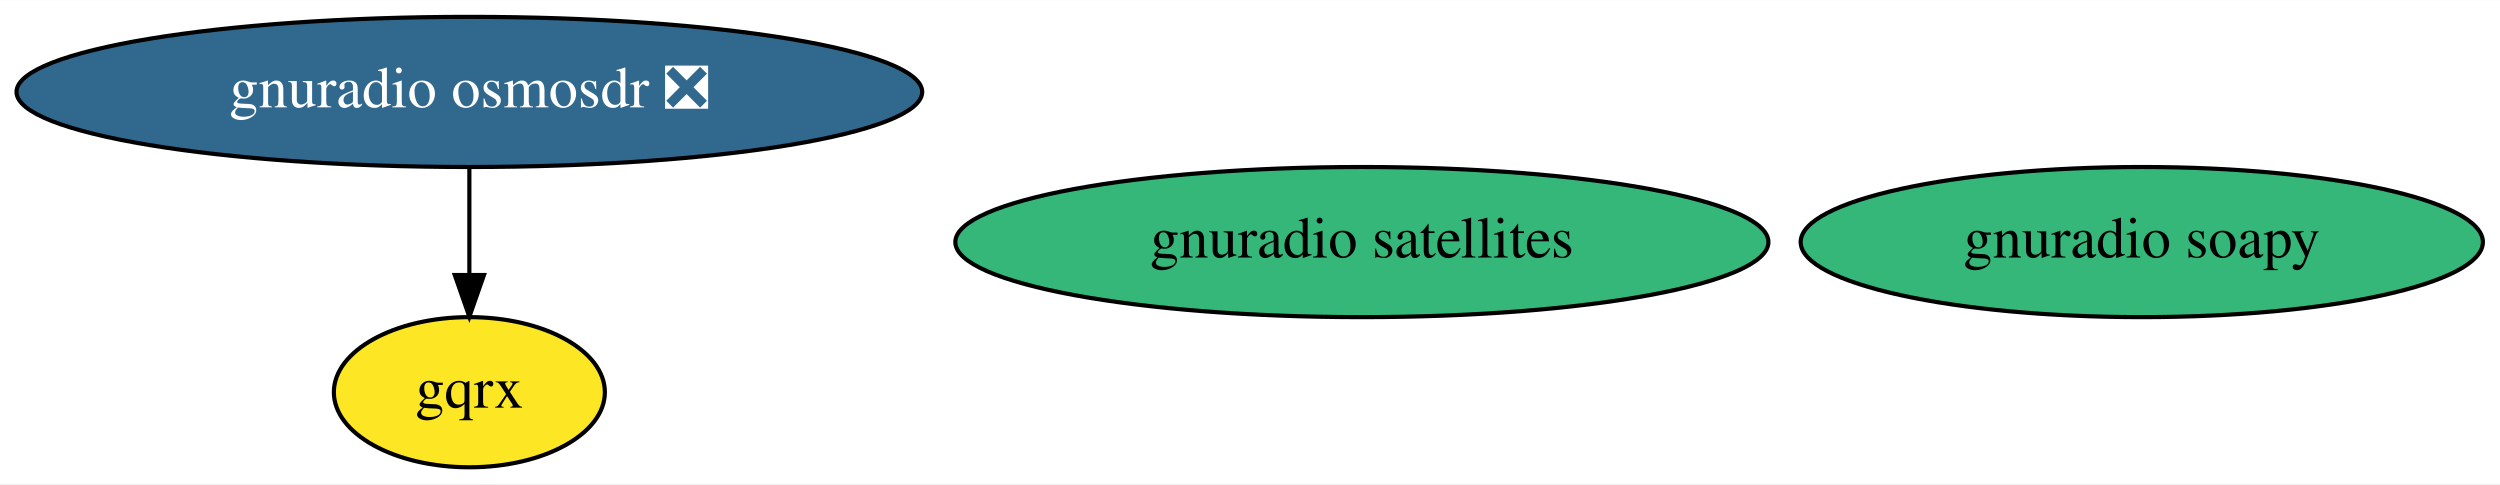
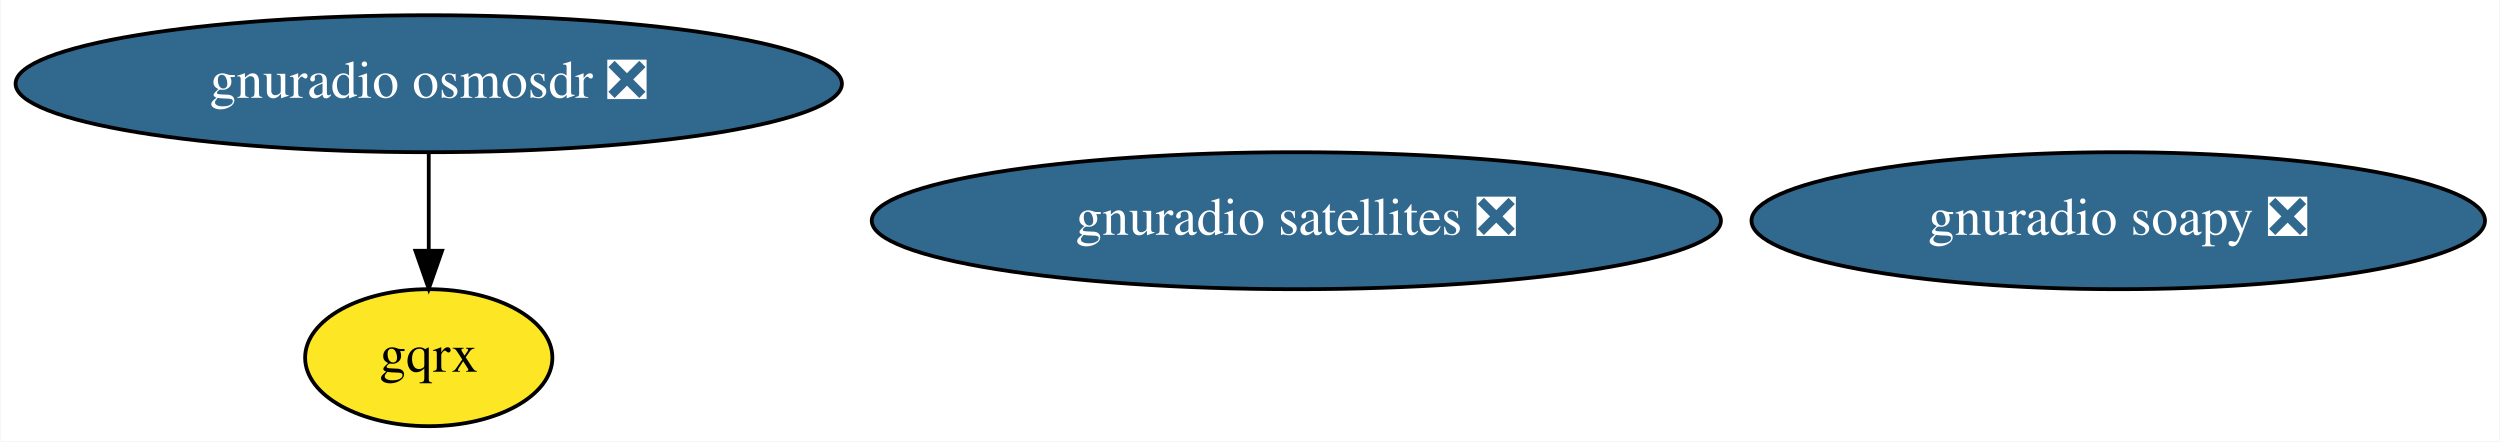
- <svg xmlns="http://www.w3.org/2000/svg" xmlns:xlink="http://www.w3.org/1999/xlink" width="599pt" height="116pt" viewBox="0.00 0.00 599.43 116.00">
+ <svg xmlns="http://www.w3.org/2000/svg" xmlns:xlink="http://www.w3.org/1999/xlink" width="657pt" height="116pt" viewBox="0.00 0.00 656.73 116.00">
  <g id="graph0" class="graph" transform="scale(1 1) rotate(0) translate(4 112)">
-     <polygon fill="white" stroke="transparent" points="-4,4 -4,-112 595.43,-112 595.43,4 -4,4" />
+     <polygon fill="white" stroke="transparent" points="-4,4 -4,-112 652.73,-112 652.73,4 -4,4" />
    <g id="node1" class="node">
      <g id="a_node1">
        <a xlink:href="https://github.com/conda-forge/gnuradio-osmosdr-feedstock/pull/29" xlink:title="gnuradio osmosdr ❎">
          <ellipse fill="#31688e" stroke="black" cx="108.54" cy="-90" rx="108.58" ry="18" />
          <text text-anchor="middle" x="108.54" y="-86.3" font-family="Times,serif" font-size="14.00" fill="white">gnuradio osmosdr ❎</text>
        </a>
      </g>
    </g>
    <g id="node3" class="node">
      <g id="a_node3">
        <a xlink:href="https://github.com/conda-forge/gqrx-feedstock" xlink:title="gqrx">
          <ellipse fill="#fde725" stroke="black" cx="108.54" cy="-18" rx="32.49" ry="18" />
          <text text-anchor="middle" x="108.54" y="-14.3" font-family="Times,serif" font-size="14.00">gqrx</text>
        </a>
      </g>
    </g>
    <g id="edge1" class="edge">
      <path fill="none" stroke="black" d="M108.54,-71.7C108.54,-63.98 108.54,-54.71 108.54,-46.11" />
      <polygon fill="black" stroke="black" points="112.04,-46.1 108.54,-36.1 105.04,-46.1 112.04,-46.1" />
    </g>
    <g id="node2" class="node">
      <g id="a_node2">
-         <a xlink:href="https://github.com/conda-forge/gnuradio-soapy-feedstock" xlink:title="gnuradio soapy">
-           <ellipse fill="#35b779" stroke="black" cx="509.54" cy="-54" rx="81.79" ry="18" />
-           <text text-anchor="middle" x="509.54" y="-50.3" font-family="Times,serif" font-size="14.00">gnuradio soapy</text>
+         <a xlink:href="https://github.com/conda-forge/gnuradio-soapy-feedstock/pull/22" xlink:title="gnuradio soapy ❎">
+           <ellipse fill="#31688e" stroke="black" cx="552.54" cy="-54" rx="96.38" ry="18" />
+           <text text-anchor="middle" x="552.54" y="-50.3" font-family="Times,serif" font-size="14.00" fill="white">gnuradio soapy ❎</text>
        </a>
      </g>
    </g>
    <g id="node4" class="node">
      <g id="a_node4">
-         <a xlink:href="https://github.com/conda-forge/gnuradio-satellites-feedstock" xlink:title="gnuradio satellites">
-           <ellipse fill="#35b779" stroke="black" cx="322.54" cy="-54" rx="97.48" ry="18" />
-           <text text-anchor="middle" x="322.54" y="-50.3" font-family="Times,serif" font-size="14.00">gnuradio satellites</text>
+         <a xlink:href="https://github.com/conda-forge/gnuradio-satellites-feedstock/pull/41" xlink:title="gnuradio satellites ❎">
+           <ellipse fill="#31688e" stroke="black" cx="336.54" cy="-54" rx="111.58" ry="18" />
+           <text text-anchor="middle" x="336.54" y="-50.3" font-family="Times,serif" font-size="14.00" fill="white">gnuradio satellites ❎</text>
        </a>
      </g>
    </g>
  </g>
</svg>
